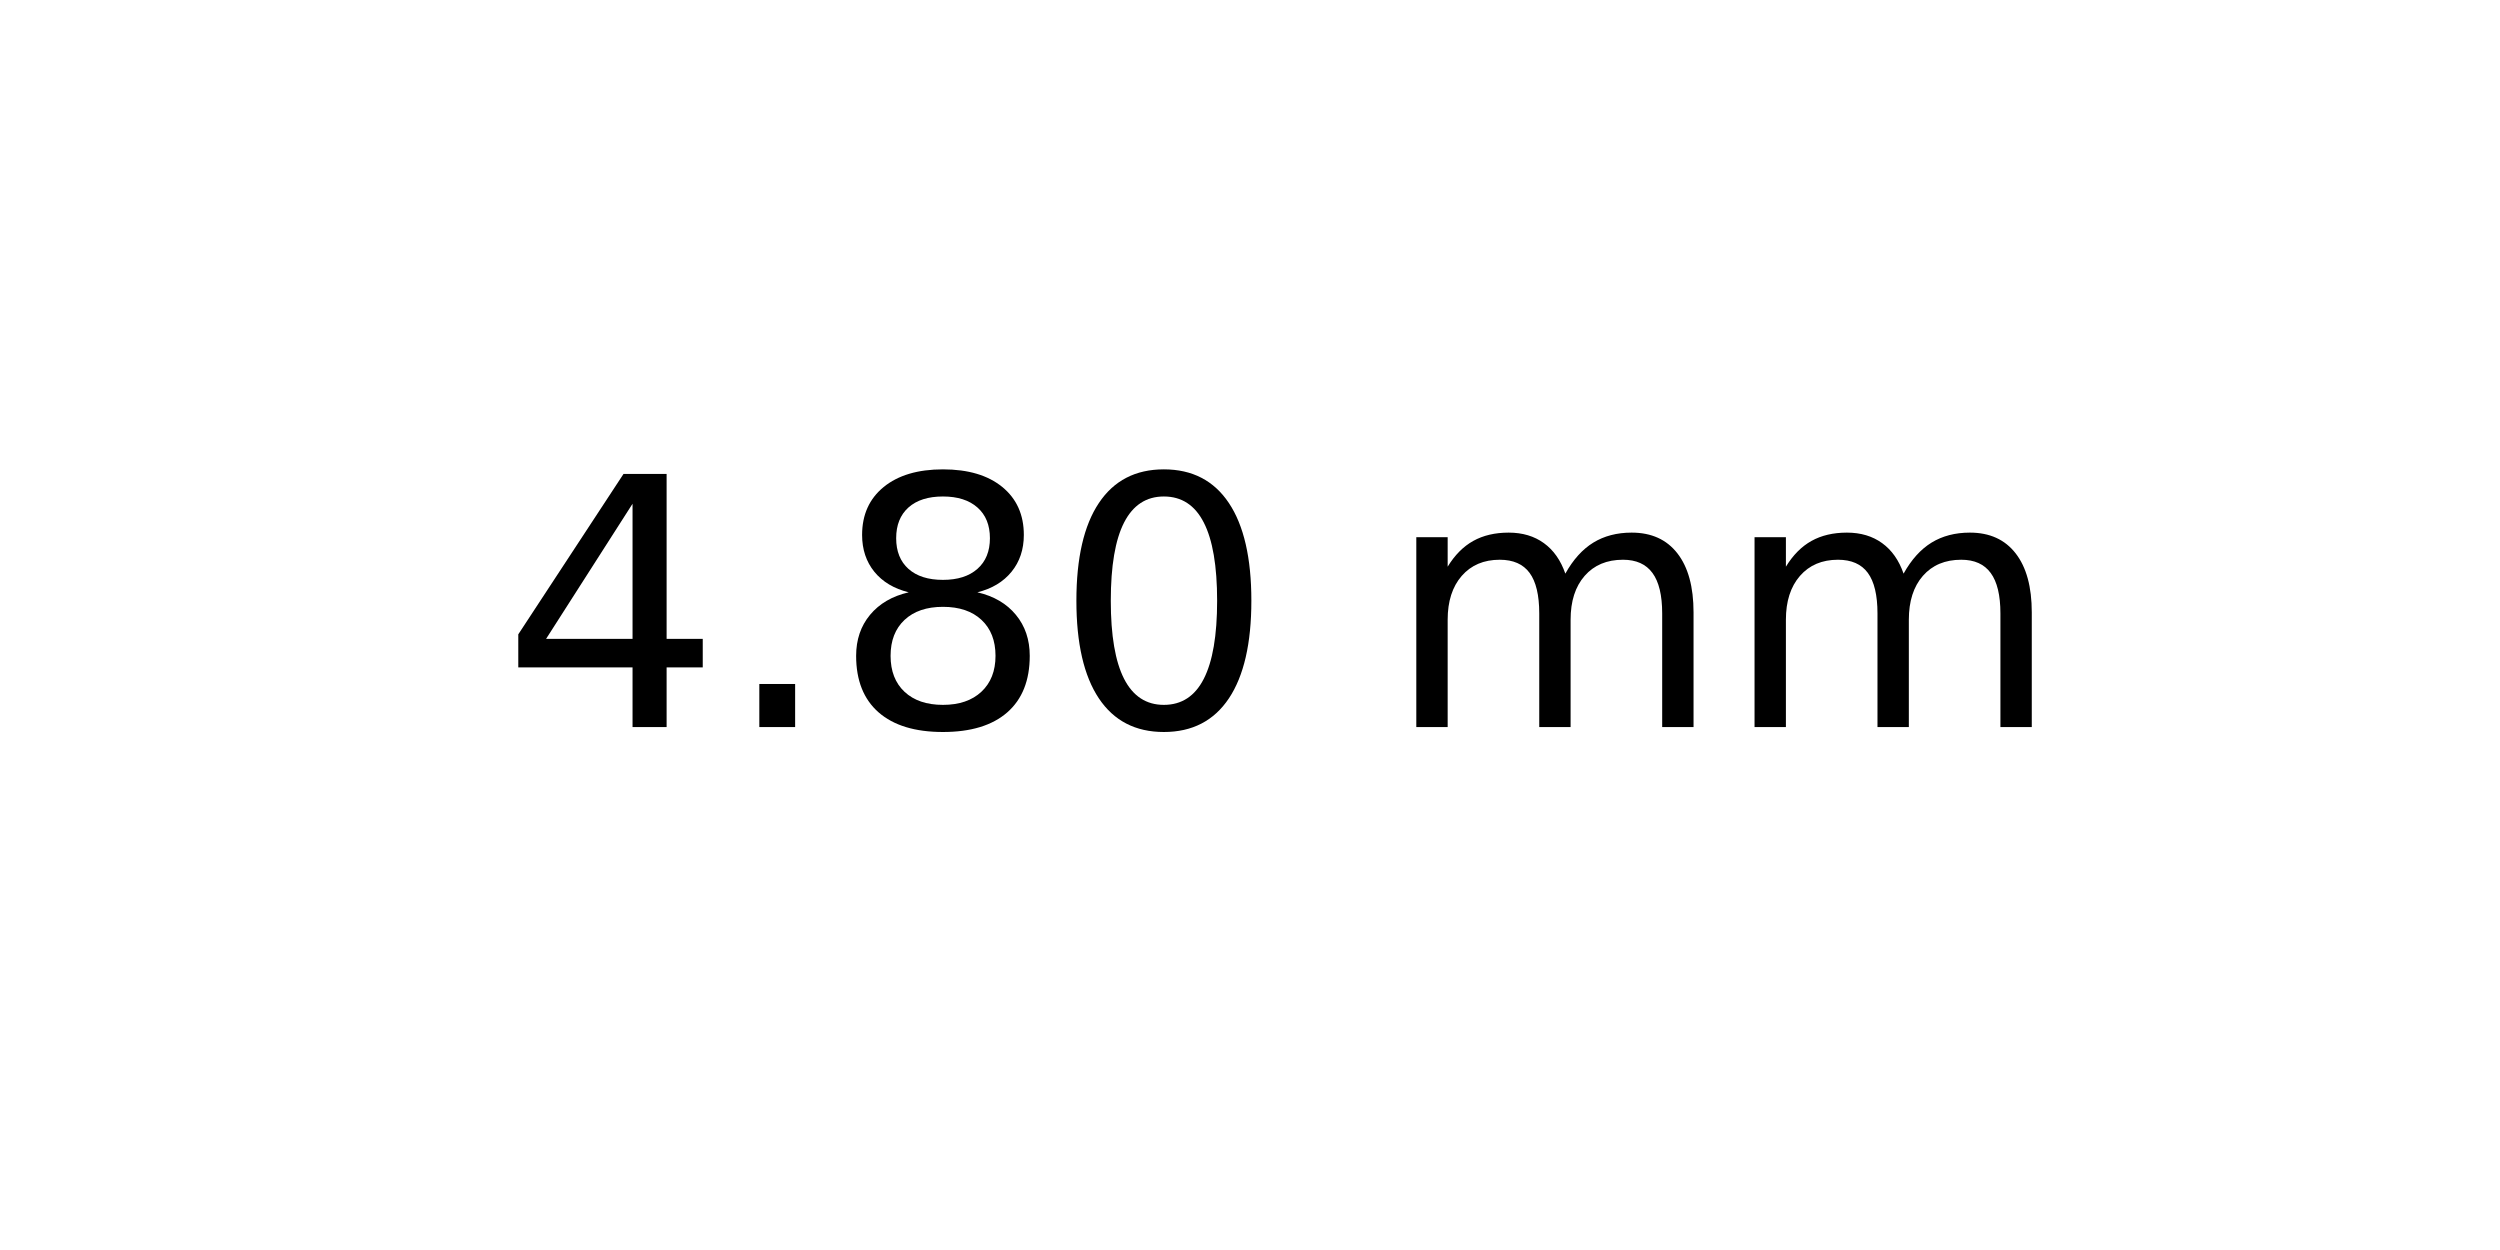
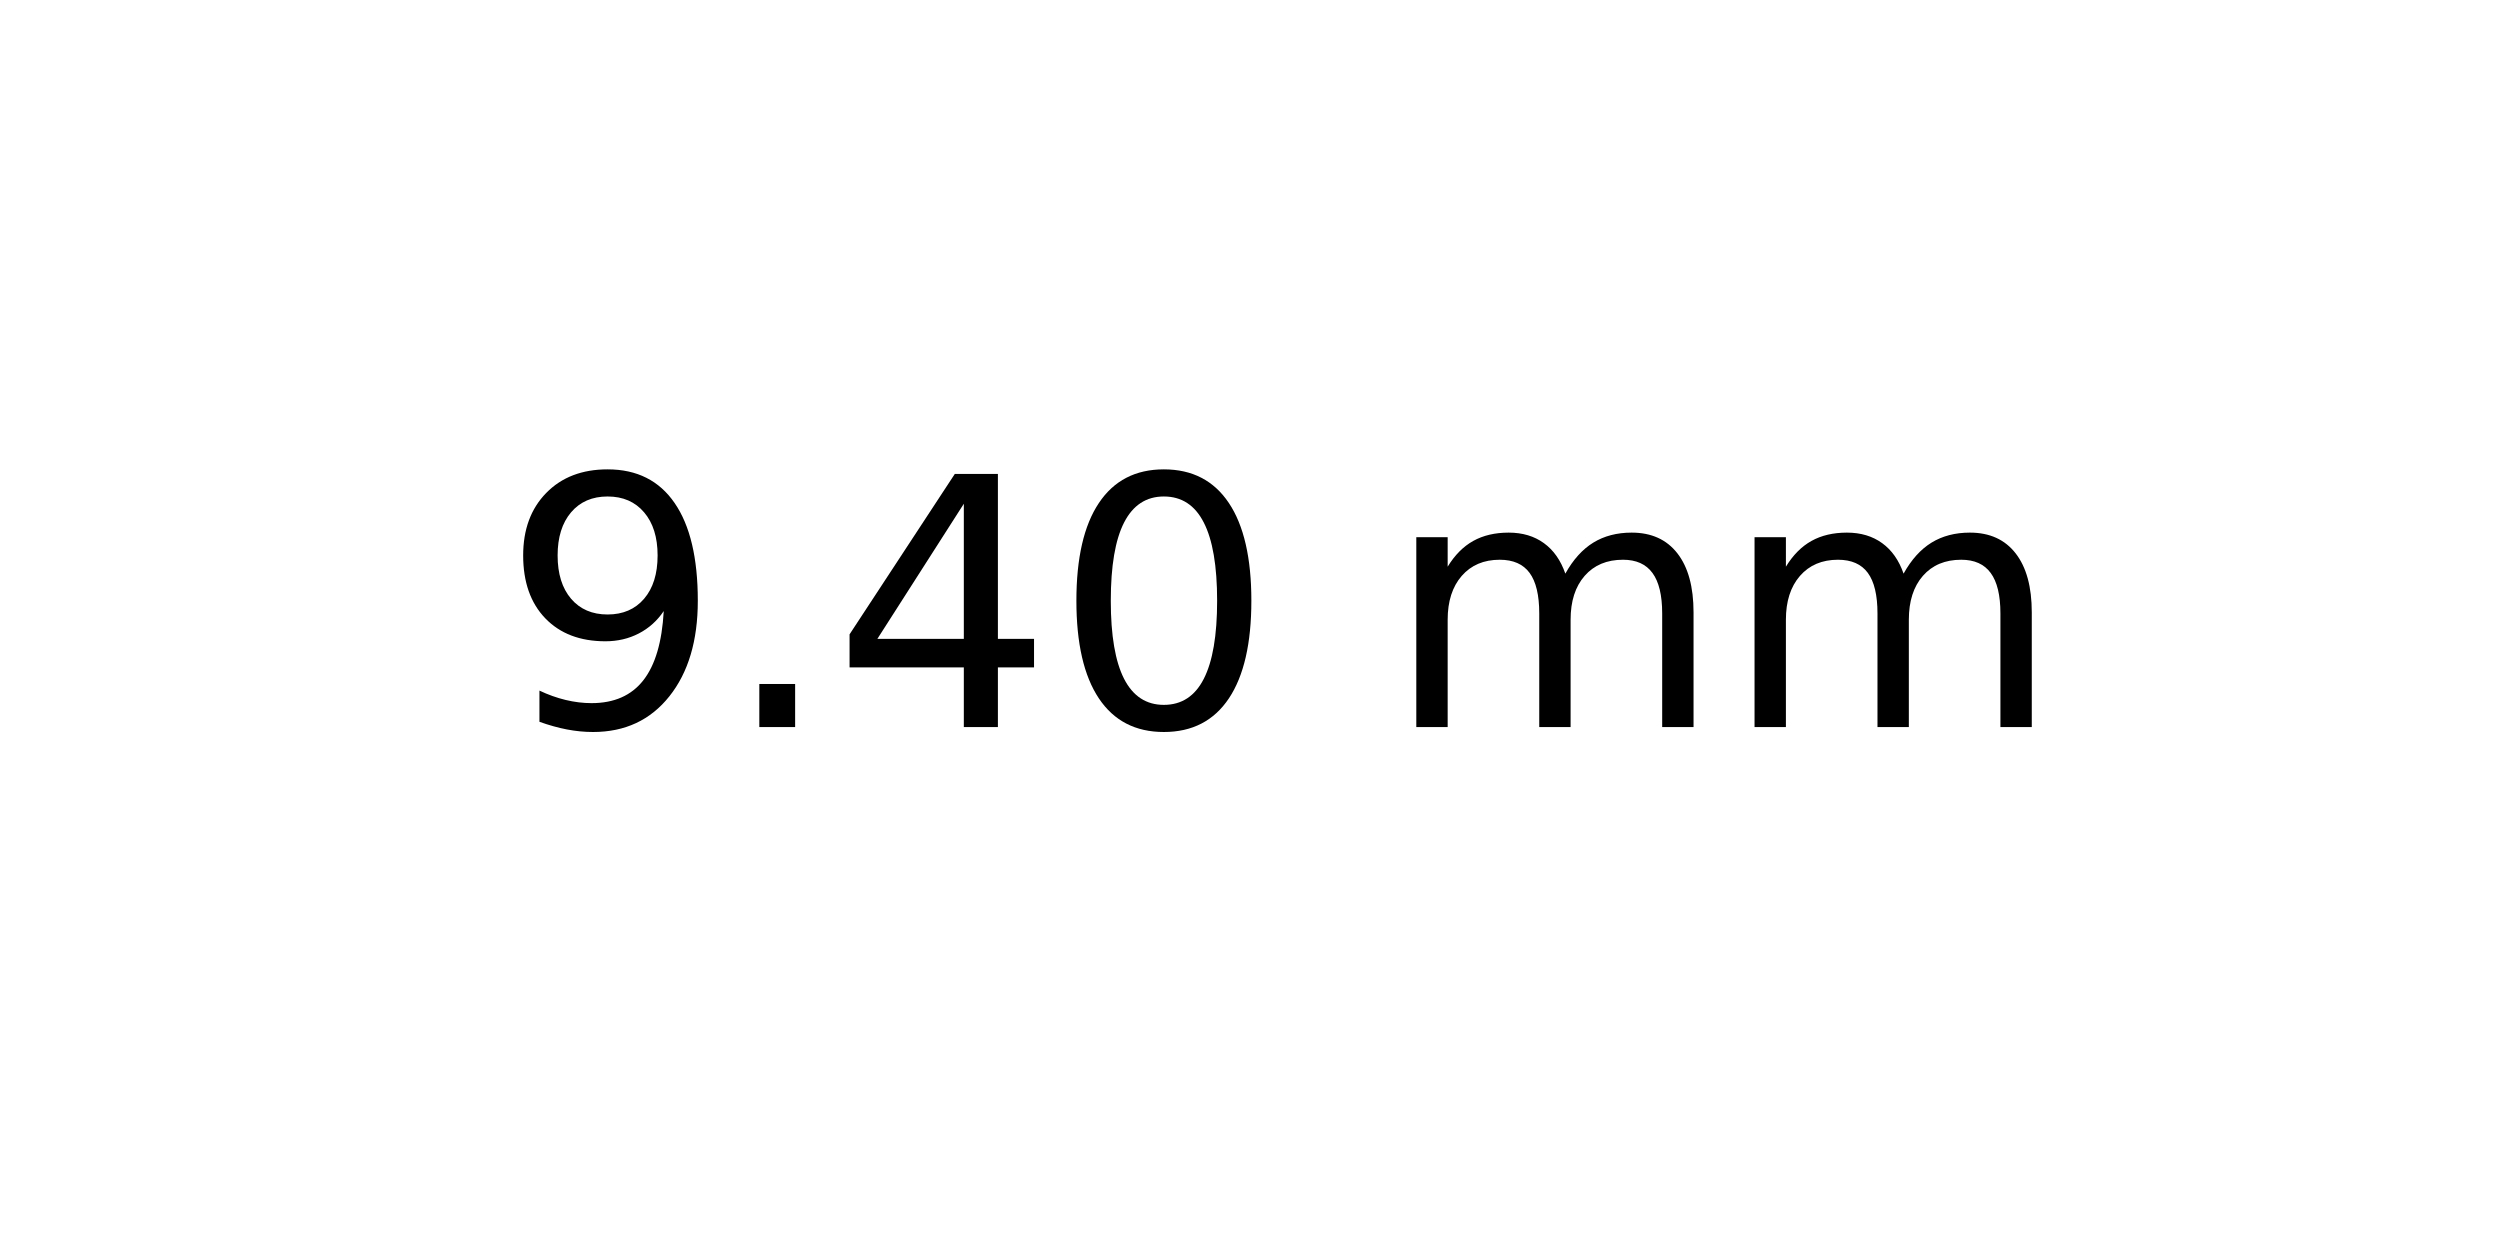
<svg xmlns="http://www.w3.org/2000/svg" xmlns:xlink="http://www.w3.org/1999/xlink" width="72pt" height="36pt" viewBox="0 0 72 36" version="1.1">
  <defs>
    <style type="text/css">*{stroke-linejoin: round; stroke-linecap: butt}</style>
  </defs>
  <g id="figure_1">
    <g id="axes_1">
      <g id="text_1">
        <g transform="translate(14.4375 20.93937) scale(0.1 -0.1)">
          <defs>
+             <path id="DejaVuSans-39" d="M 703 97  L 703 672  Q 941 559 1184 500  Q 1428 441 1663 441  Q 2288 441 2617 861  Q 2947 1281 2994 2138  Q 2813 1869 2534 1725  Q 2256 1581 1919 1581  Q 1219 1581 811 2004  Q 403 2428 403 3163  Q 403 3881 828 4315  Q 1253 4750 1959 4750  Q 2769 4750 3195 4129  Q 3622 3509 3622 2328  Q 3622 1225 3098 567  Q 2575 -91 1691 -91  Q 1453 -91 1209 -44  Q 966 3 703 97  z M 1959 2075  Q 2384 2075 2632 2365  Q 2881 2656 2881 3163  Q 2881 3666 2632 3958  Q 2384 4250 1959 4250  Q 1534 4250 1286 3958  Q 1038 3666 1038 3163  Q 1038 2656 1286 2365  Q 1534 2075 1959 2075  z " transform="scale(0.015625)" />
+             <path id="DejaVuSans-2e" d="M 684 794  L 1344 794  L 1344 0  L 684 0  L 684 794  z " transform="scale(0.015625)" />
            <path id="DejaVuSans-34" d="M 2419 4116  L 825 1625  L 2419 1625  L 2419 4116  z M 2253 4666  L 3047 4666  L 3047 1625  L 3713 1625  L 3713 1100  L 3047 1100  L 3047 0  L 2419 0  L 2419 1100  L 313 1100  L 313 1709  L 2253 4666  z " transform="scale(0.015625)" />
-             <path id="DejaVuSans-2e" d="M 684 794  L 1344 794  L 1344 0  L 684 0  L 684 794  z " transform="scale(0.015625)" />
-             <path id="DejaVuSans-38" d="M 2034 2216  Q 1584 2216 1326 1975  Q 1069 1734 1069 1313  Q 1069 891 1326 650  Q 1584 409 2034 409  Q 2484 409 2743 651  Q 3003 894 3003 1313  Q 3003 1734 2745 1975  Q 2488 2216 2034 2216  z M 1403 2484  Q 997 2584 770 2862  Q 544 3141 544 3541  Q 544 4100 942 4425  Q 1341 4750 2034 4750  Q 2731 4750 3128 4425  Q 3525 4100 3525 3541  Q 3525 3141 3298 2862  Q 3072 2584 2669 2484  Q 3125 2378 3379 2068  Q 3634 1759 3634 1313  Q 3634 634 3220 271  Q 2806 -91 2034 -91  Q 1263 -91 848 271  Q 434 634 434 1313  Q 434 1759 690 2068  Q 947 2378 1403 2484  z M 1172 3481  Q 1172 3119 1398 2916  Q 1625 2713 2034 2713  Q 2441 2713 2670 2916  Q 2900 3119 2900 3481  Q 2900 3844 2670 4047  Q 2441 4250 2034 4250  Q 1625 4250 1398 4047  Q 1172 3844 1172 3481  z " transform="scale(0.015625)" />
            <path id="DejaVuSans-30" d="M 2034 4250  Q 1547 4250 1301 3770  Q 1056 3291 1056 2328  Q 1056 1369 1301 889  Q 1547 409 2034 409  Q 2525 409 2770 889  Q 3016 1369 3016 2328  Q 3016 3291 2770 3770  Q 2525 4250 2034 4250  z M 2034 4750  Q 2819 4750 3233 4129  Q 3647 3509 3647 2328  Q 3647 1150 3233 529  Q 2819 -91 2034 -91  Q 1250 -91 836 529  Q 422 1150 422 2328  Q 422 3509 836 4129  Q 1250 4750 2034 4750  z " transform="scale(0.015625)" />
            <path id="DejaVuSans-20" transform="scale(0.015625)" />
            <path id="DejaVuSans-6d" d="M 3328 2828  Q 3544 3216 3844 3400  Q 4144 3584 4550 3584  Q 5097 3584 5394 3201  Q 5691 2819 5691 2113  L 5691 0  L 5113 0  L 5113 2094  Q 5113 2597 4934 2840  Q 4756 3084 4391 3084  Q 3944 3084 3684 2787  Q 3425 2491 3425 1978  L 3425 0  L 2847 0  L 2847 2094  Q 2847 2600 2669 2842  Q 2491 3084 2119 3084  Q 1678 3084 1418 2786  Q 1159 2488 1159 1978  L 1159 0  L 581 0  L 581 3500  L 1159 3500  L 1159 2956  Q 1356 3278 1631 3431  Q 1906 3584 2284 3584  Q 2666 3584 2933 3390  Q 3200 3197 3328 2828  z " transform="scale(0.015625)" />
          </defs>
-           <use xlink:href="#DejaVuSans-34" />
+           <use xlink:href="#DejaVuSans-39" />
          <use xlink:href="#DejaVuSans-2e" x="63.623" />
-           <use xlink:href="#DejaVuSans-38" x="95.41" />
+           <use xlink:href="#DejaVuSans-34" x="95.41" />
          <use xlink:href="#DejaVuSans-30" x="159.033" />
          <use xlink:href="#DejaVuSans-20" x="222.656" />
          <use xlink:href="#DejaVuSans-6d" x="254.443" />
          <use xlink:href="#DejaVuSans-6d" x="351.855" />
        </g>
      </g>
    </g>
  </g>
</svg>
